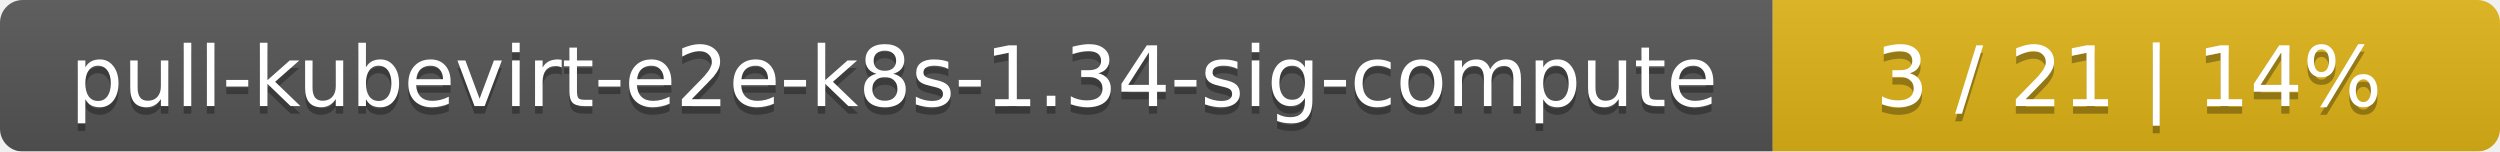
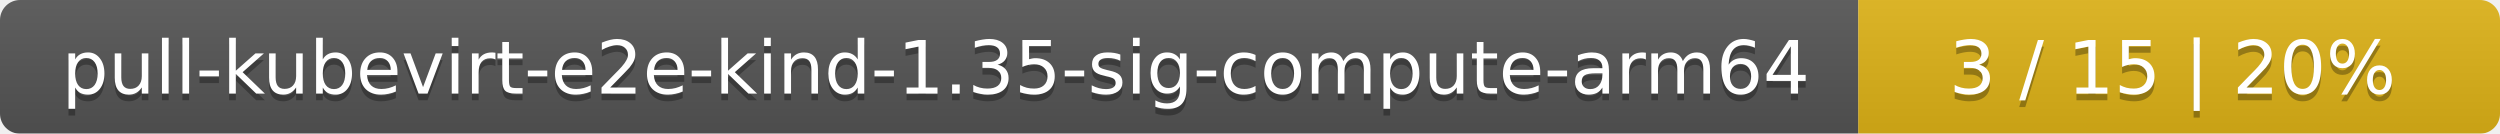
- <svg xmlns="http://www.w3.org/2000/svg" width="330" height="20">
+ <svg xmlns="http://www.w3.org/2000/svg" width="374" height="20">
  <linearGradient id="smooth" x2="0" y2="100%">
    <stop offset="0" stop-color="#bbb" stop-opacity=".1" />
    <stop offset="1" stop-opacity=".1" />
  </linearGradient>
  <mask id="round">
-     <rect width="330" height="20" rx="3" fill="#fff" />
+     <rect width="374" height="20" rx="3" fill="#fff" />
  </mask>
  <g mask="url(#round)">
-     <rect width="234" height="20" fill="#555" />
-     <rect x="234" width="96" height="20" fill="#dfb317" />
-     <rect width="330" height="20" fill="url(#smooth)" />
+     <rect width="278" height="20" fill="#555" />
+     <rect x="278" width="96" height="20" fill="#dfb317" />
+     <rect width="374" height="20" fill="url(#smooth)" />
  </g>
  <g fill="#fff" text-anchor="middle" font-family="DejaVu Sans,Verdana,Geneva,sans-serif" font-size="11">
-     <text x="118" y="15" fill="#010101" fill-opacity=".3">pull-kubevirt-e2e-k8s-1.34-sig-compute</text>
-     <text x="118" y="14">pull-kubevirt-e2e-k8s-1.34-sig-compute</text>
-     <text x="281" y="15" fill="#010101" fill-opacity=".3">3 / 21    |    14%</text>
-     <text x="281" y="14">3 / 21    |    14%</text>
+     <text x="140" y="15" fill="#010101" fill-opacity=".3">pull-kubevirt-e2e-kind-1.35-sig-compute-arm64</text>
+     <text x="140" y="14">pull-kubevirt-e2e-kind-1.35-sig-compute-arm64</text>
+     <text x="325" y="15" fill="#010101" fill-opacity=".3">3 / 15    |    20%</text>
+     <text x="325" y="14">3 / 15    |    20%</text>
  </g>
</svg>
